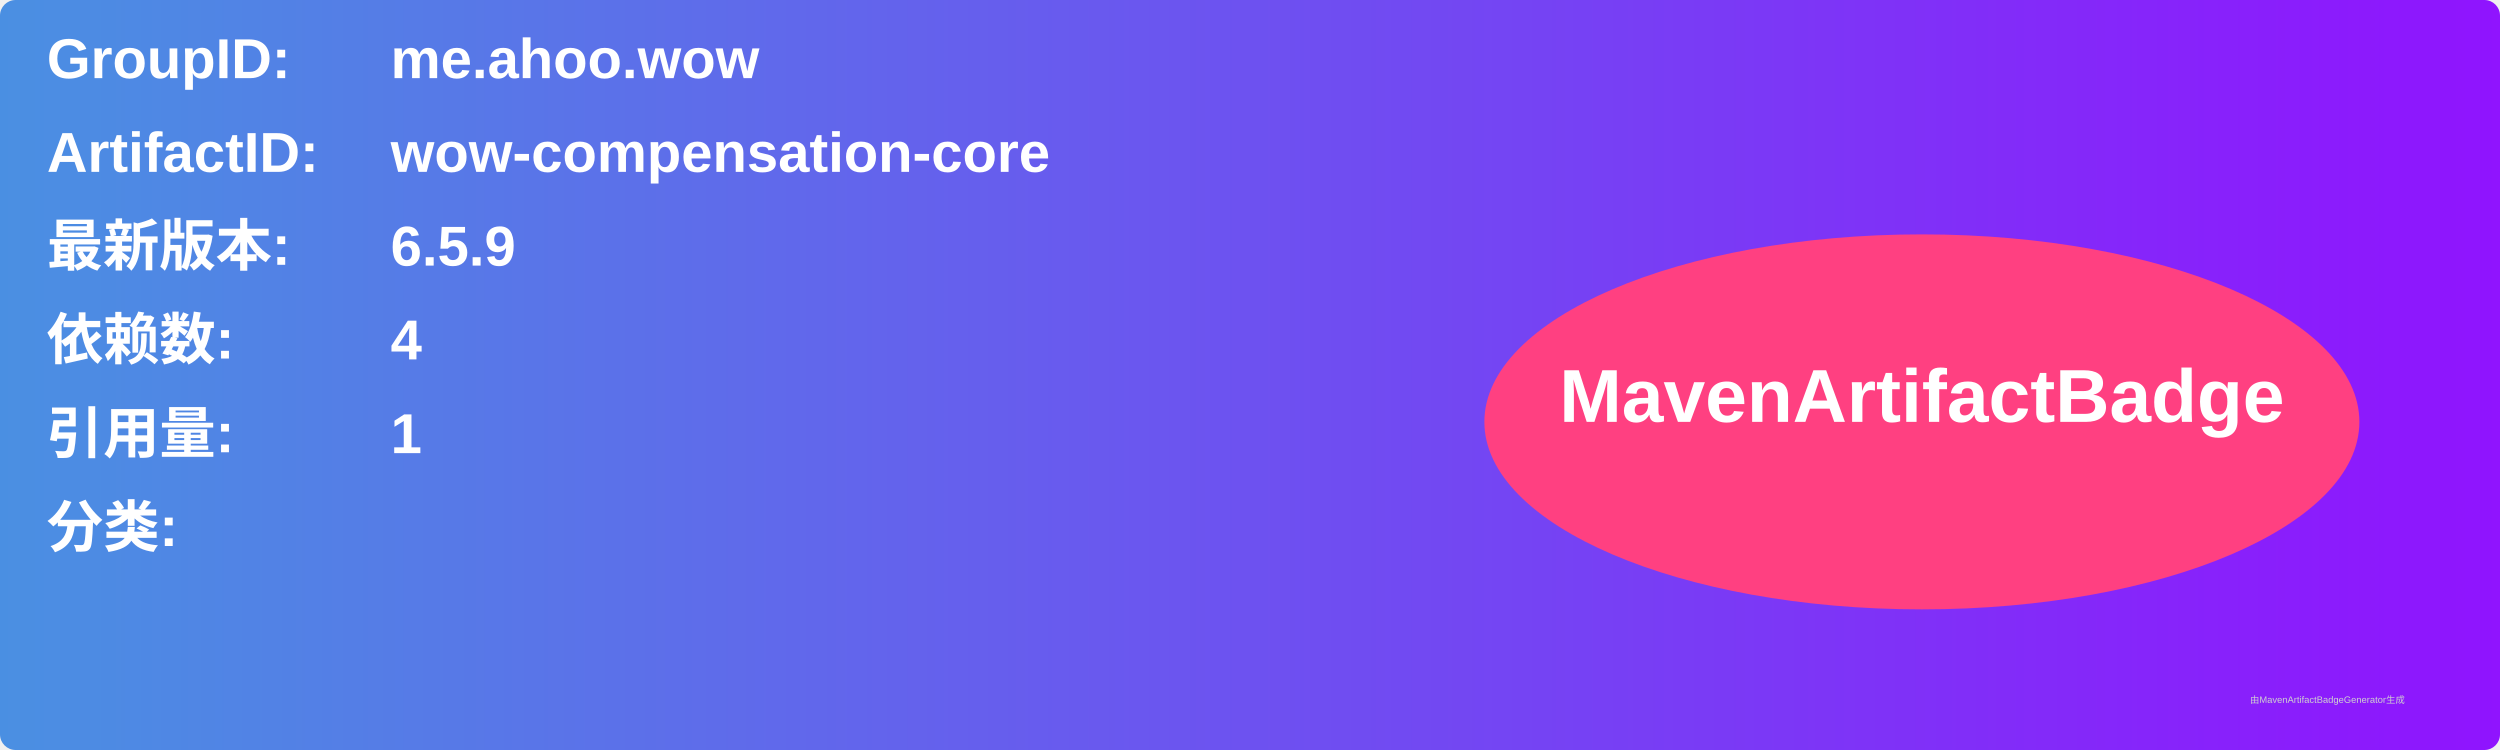
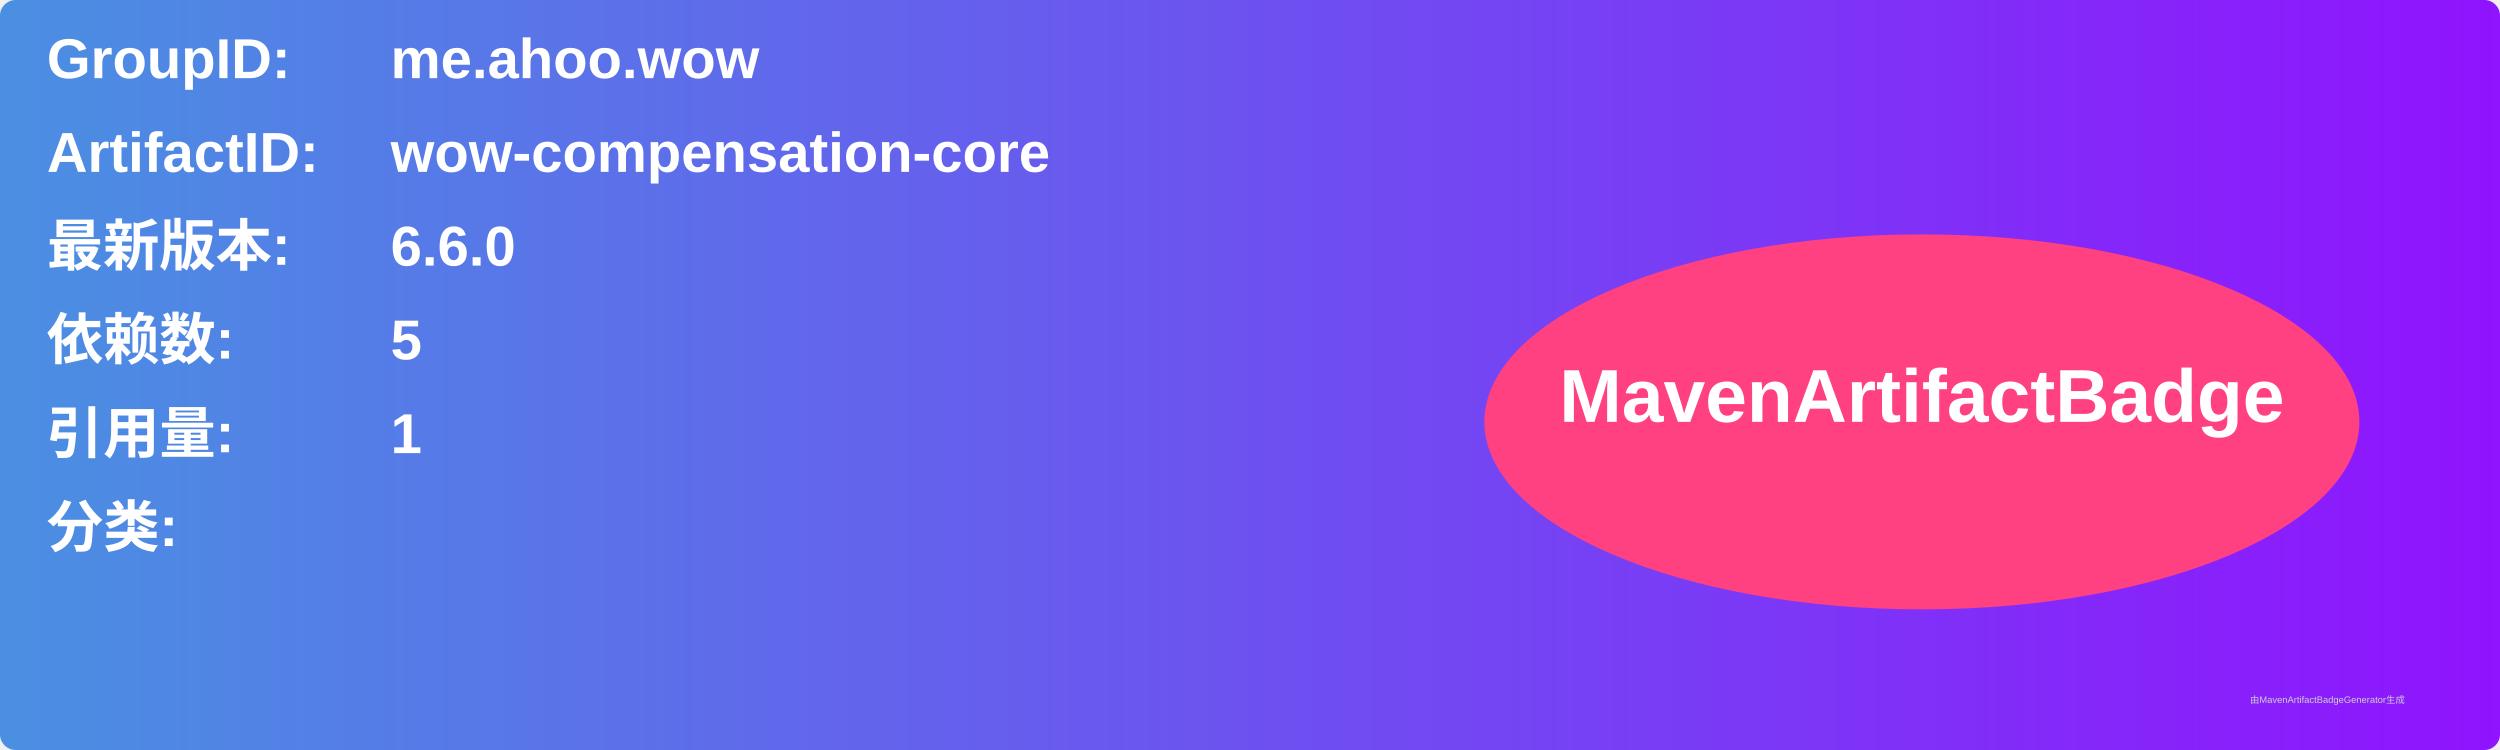
<svg xmlns="http://www.w3.org/2000/svg" width="800" height="240" viewBox="0 0 800 240">
  <linearGradient id="grad" x1="0%" y1="0%" x2="100%" y2="0%">
    <stop offset="0%" stop-color="#4a90e2" />
    <stop offset="100%" stop-color="#9013fe" />
  </linearGradient>
  <rect width="100%" height="100%" rx="5" ry="5" fill="url(#grad)" />
  <g transform="translate(15, 15)">
    <text x="0" y="10" font-family="Arial" font-size="18" fill="white" font-weight="bold" width="260">GroupID:</text>
    <text x="110" y="10" font-family="Arial" font-size="18" fill="white" font-weight="bold" width="460">me.ahoo.wow</text>
    <text x="0" y="40" font-family="Arial" font-size="18" fill="white" font-weight="bold" width="260">ArtifactID:</text>
    <text x="110" y="40" font-family="Arial" font-size="18" fill="white" font-weight="bold" width="460">wow-compensation-core</text>
    <text x="0" y="70" font-family="Arial" font-size="18" fill="white" font-weight="bold">最新版本:</text>
    <text x="110" y="70" font-family="Arial" font-size="18" fill="white" font-weight="bold">
-       <tspan font-weight="bold">6.5.9</tspan>
+       <tspan font-weight="bold">6.6.0</tspan>
    </text>
    <text x="0" y="100" font-family="Arial" font-size="18" fill="white" font-weight="bold">依赖数: </text>
    <text x="110" y="100" font-family="Arial" font-size="18" fill="white">
-       <tspan font-weight="bold">4</tspan>
+       <tspan font-weight="bold">5</tspan>
    </text>
    <text x="0" y="130" font-family="Arial" font-size="18" fill="white" font-weight="bold">引用量: </text>
    <text x="110" y="130" font-family="Arial" font-size="18" fill="white">
      <tspan font-weight="bold">1</tspan>
    </text>
    <text x="0" y="160" font-family="Arial" font-size="18" fill="white" font-weight="bold">分类:</text>
    <text x="10" y="190" font-family="Arial" font-size="10" fill="white">
      <tspan font-weight="bold" />
    </text>
    <ellipse cx="600" cy="120" rx="140" ry="60" fill="#ff4081" />
    <text x="600" y="120" text-anchor="middle" font-family="Arial" font-size="24" fill="white" font-weight="bold">MavenArtifactBadge</text>
  </g>
  <text x="720" y="225" font-family="Arial" font-size="3" fill="#d0d0d0">由MavenArtifactBadgeGenerator生成</text>
</svg>
